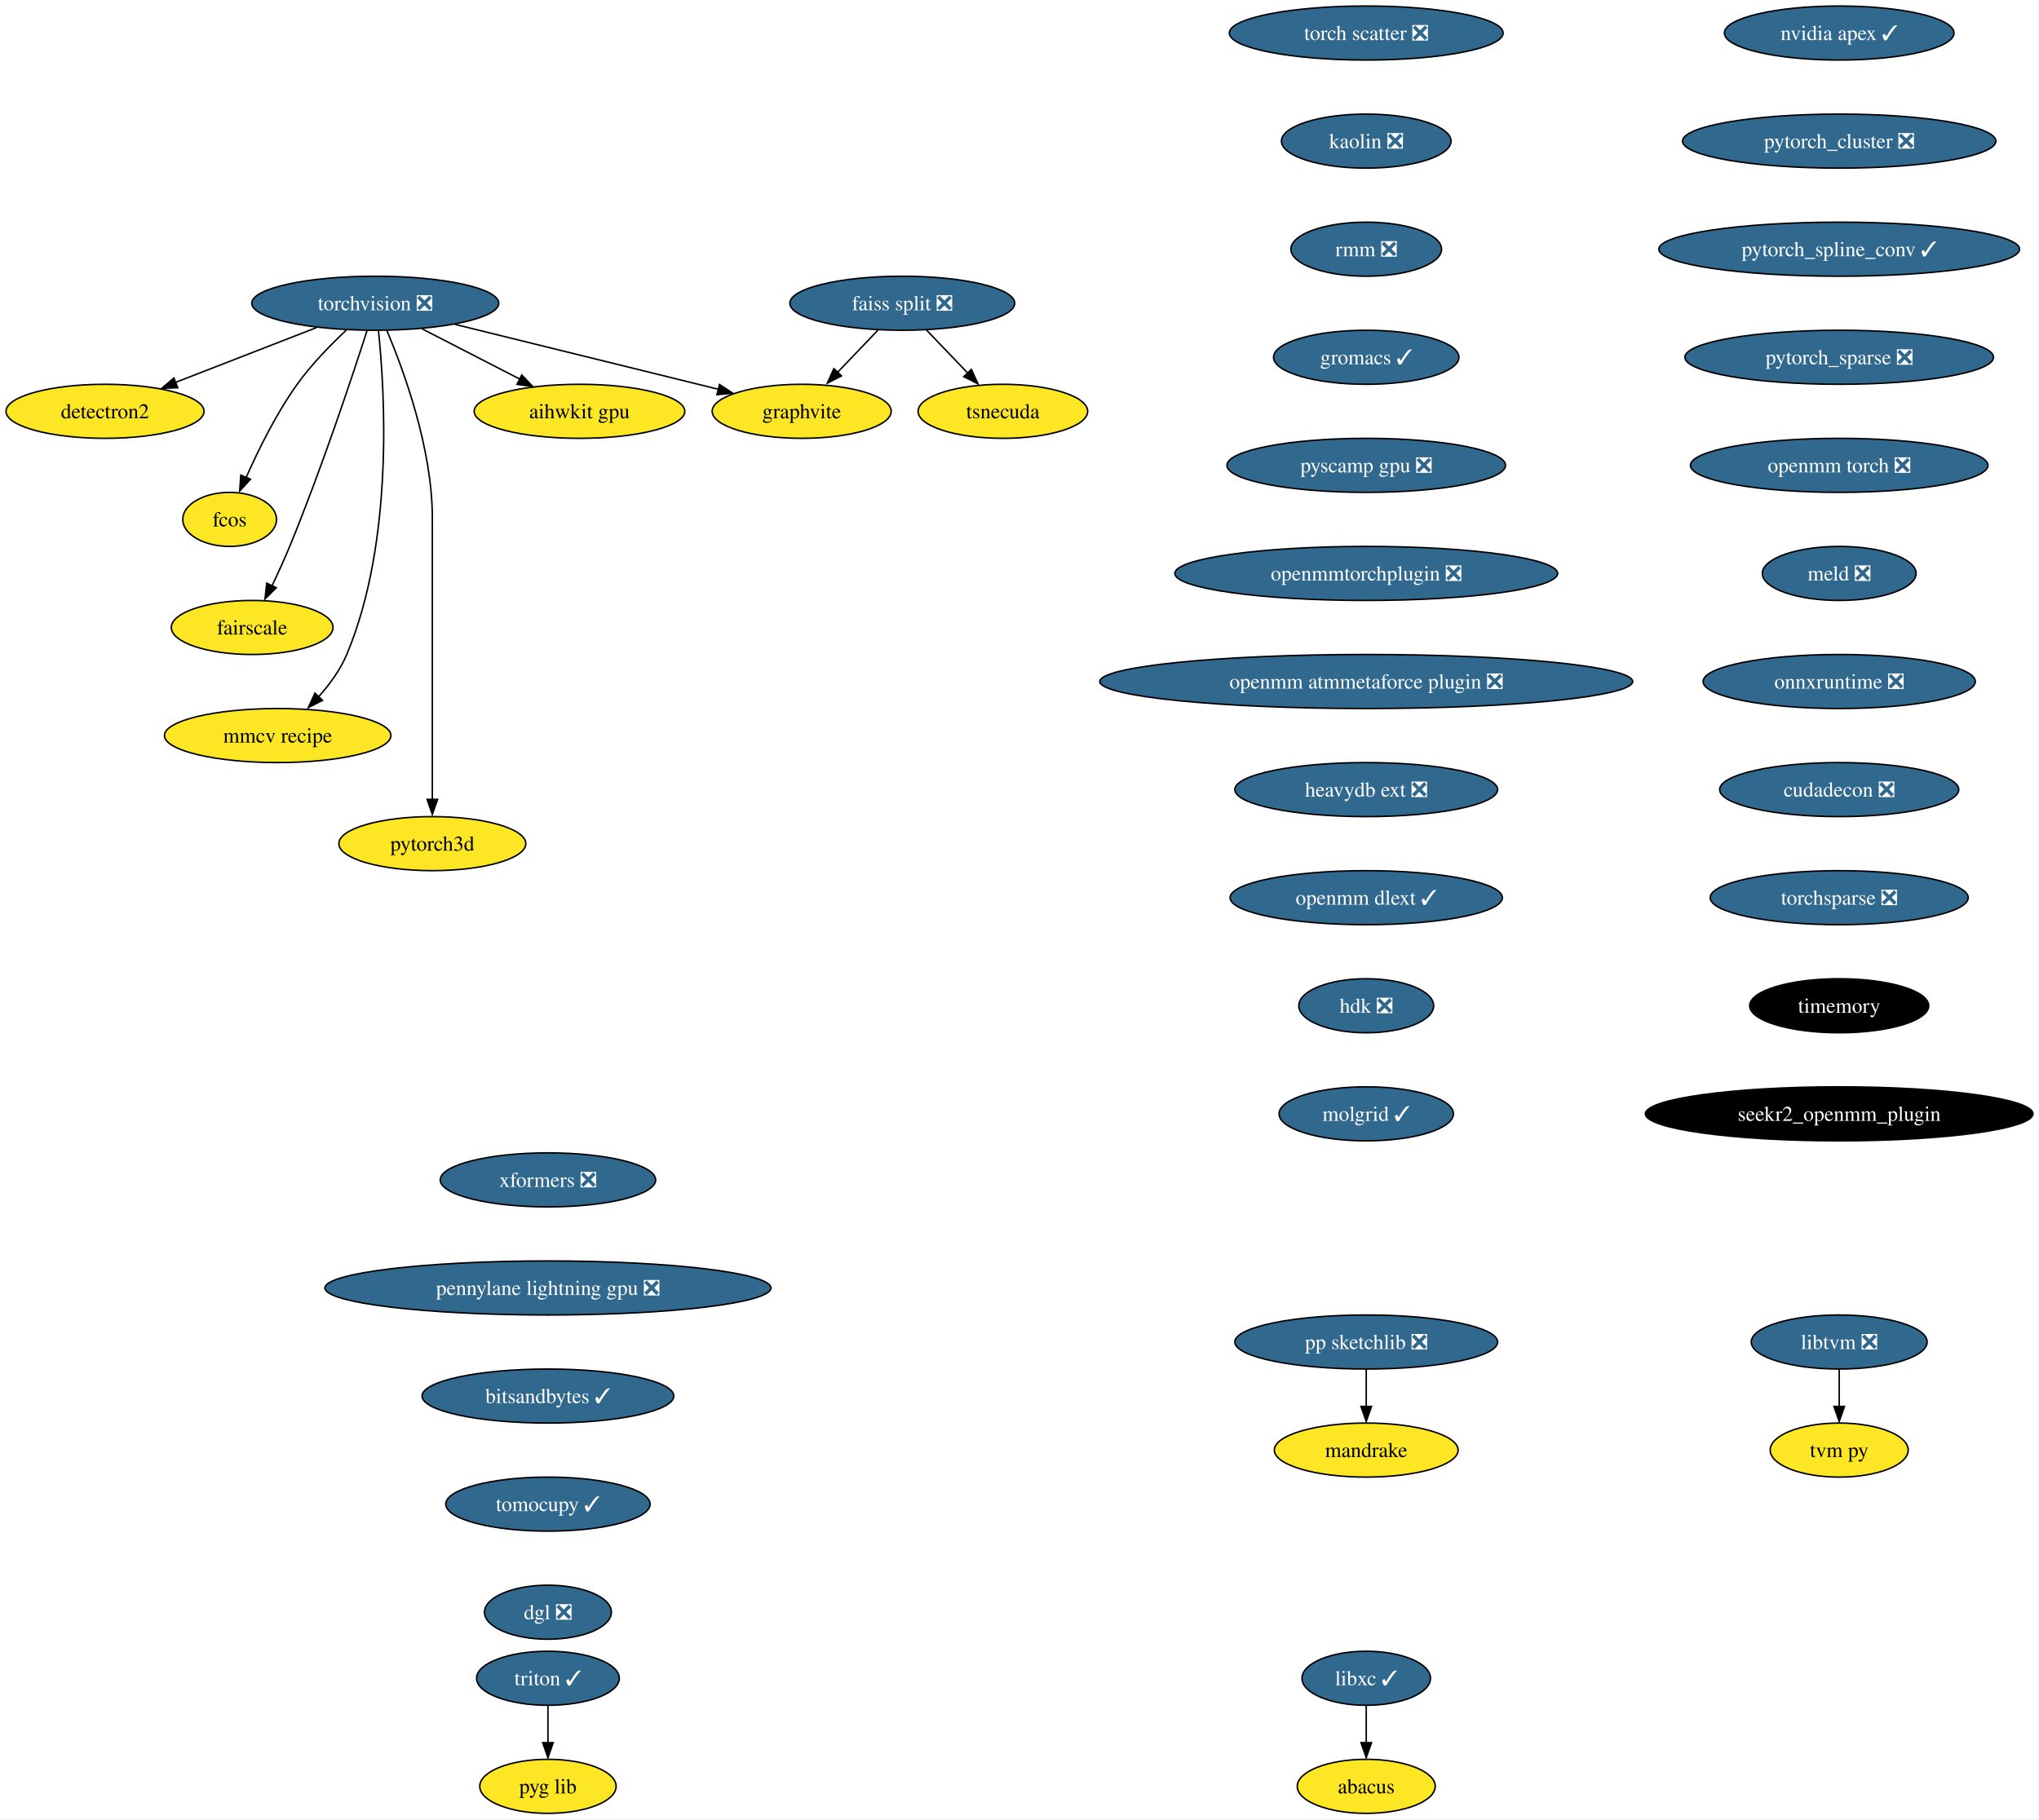
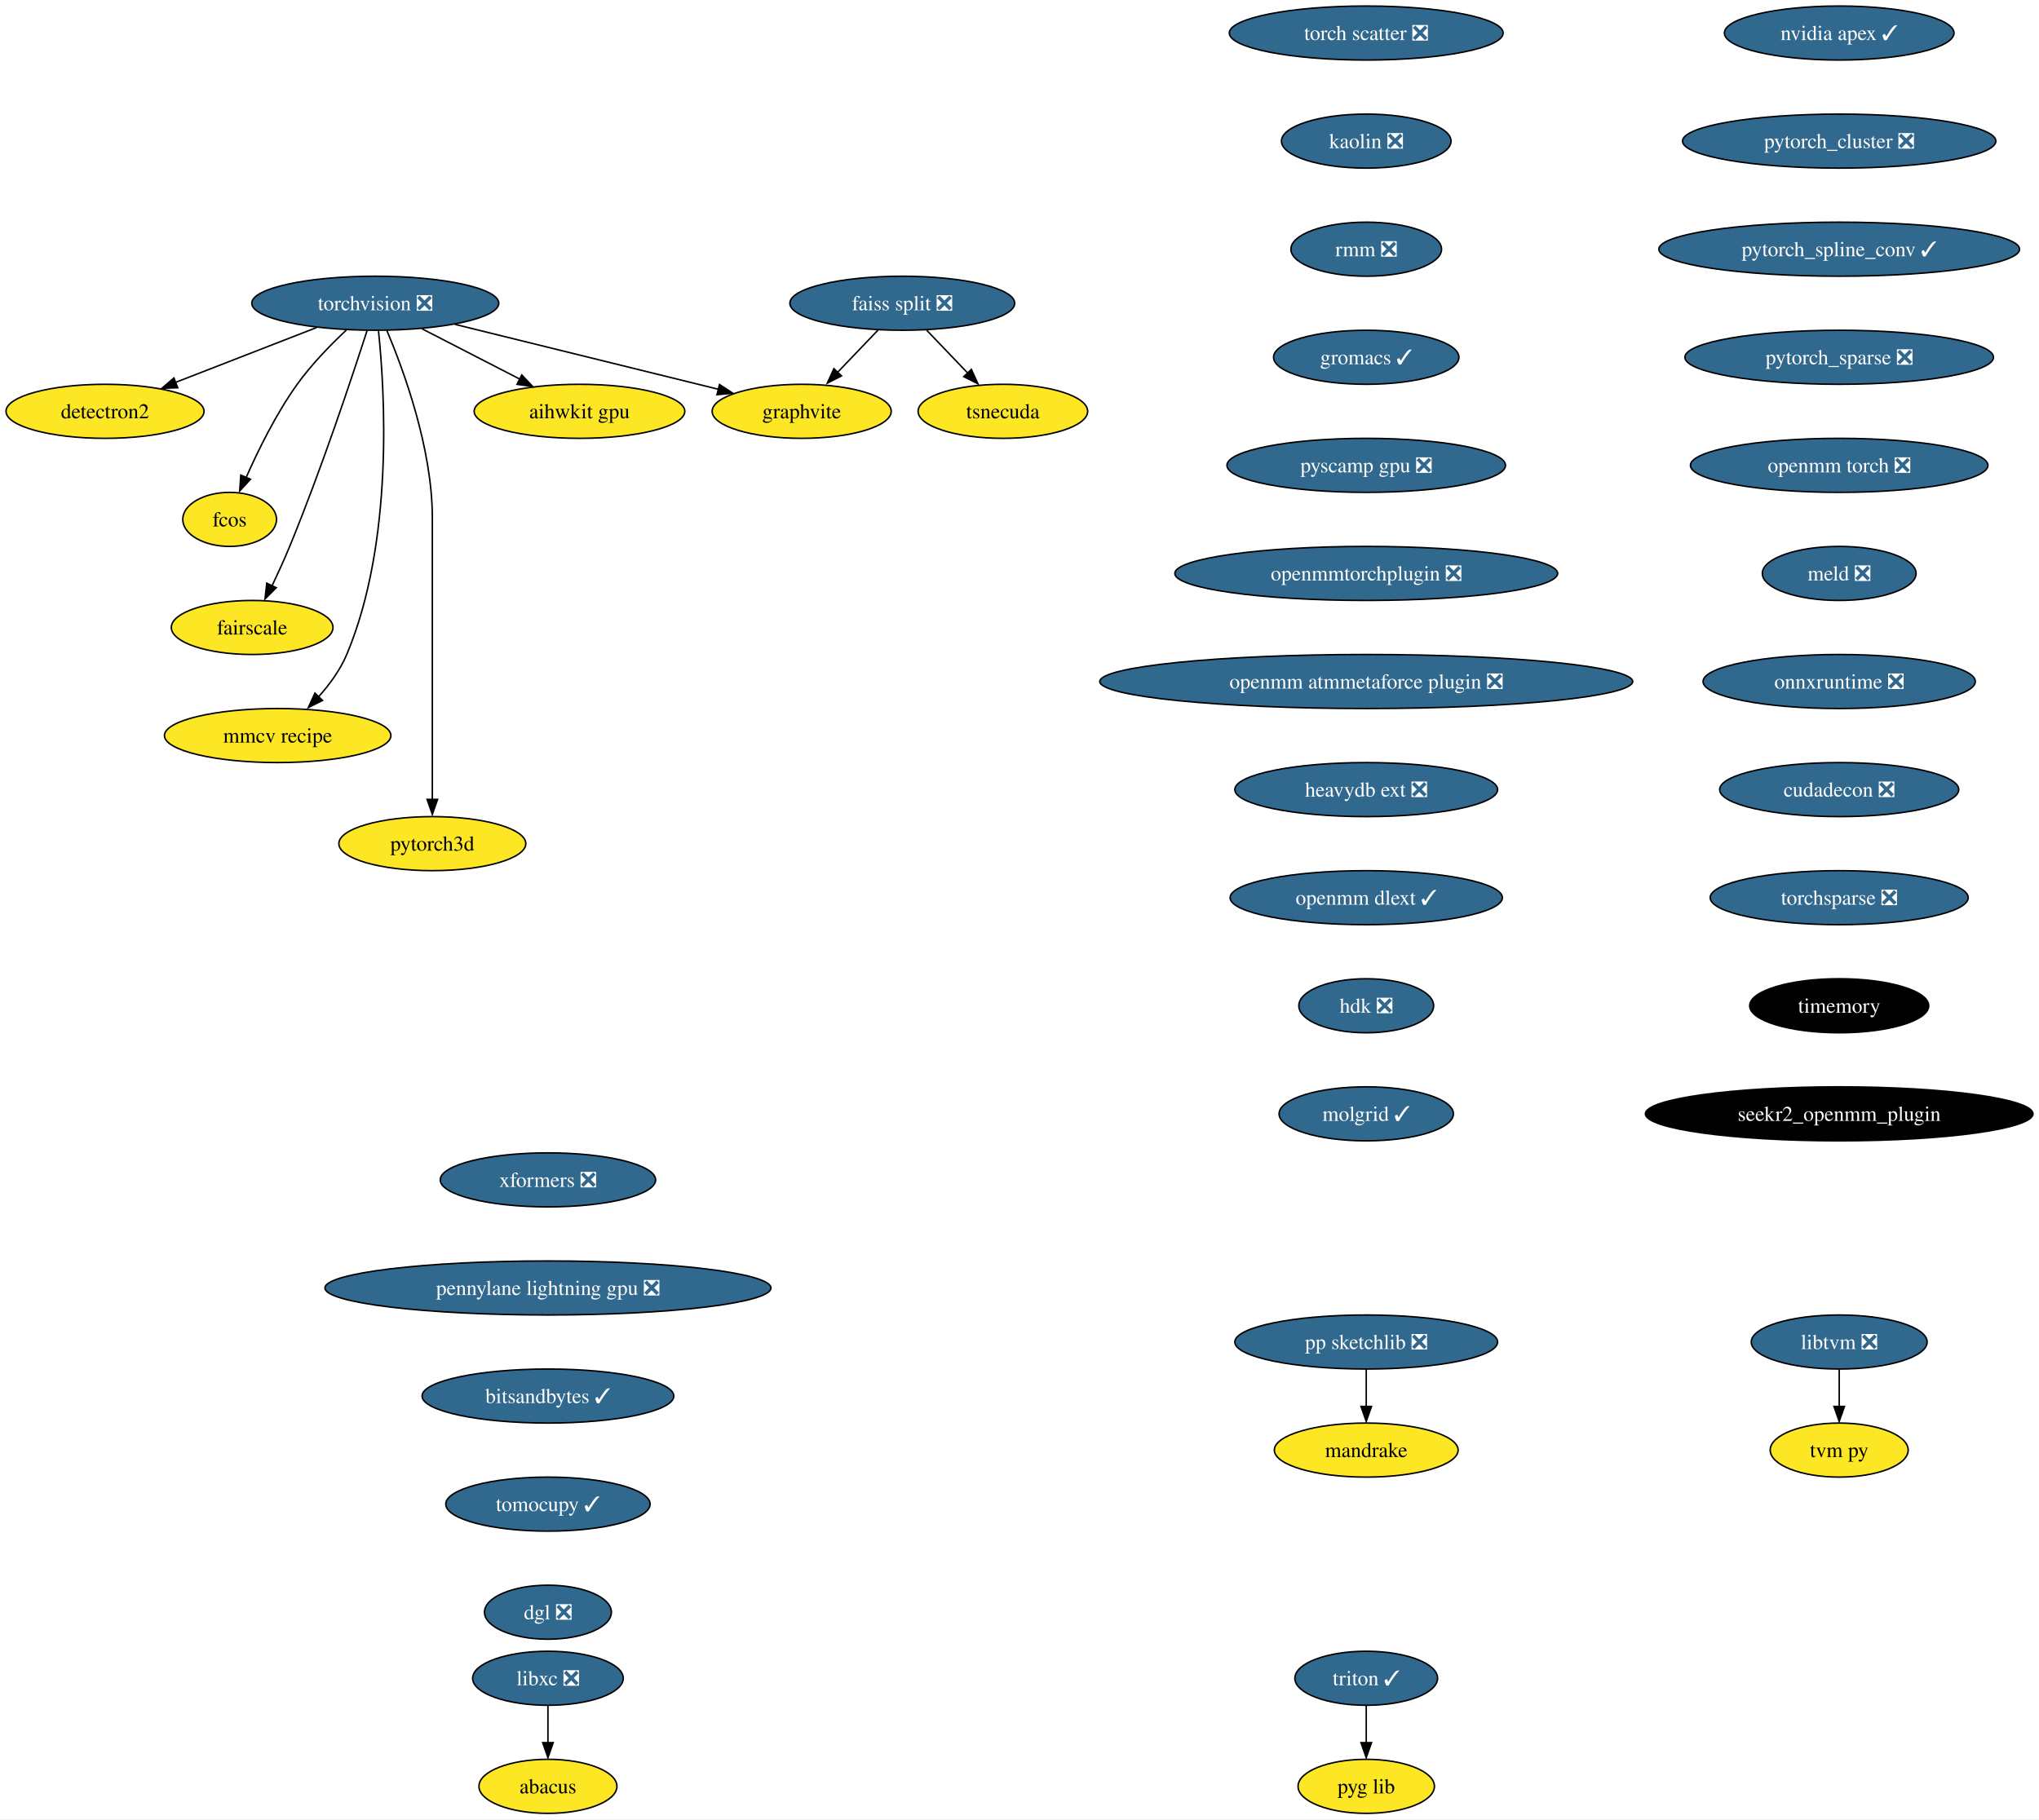
<svg xmlns="http://www.w3.org/2000/svg" xmlns:xlink="http://www.w3.org/1999/xlink" width="1358pt" height="1212pt" viewBox="0.00 0.00 1358.01 1212.00">
  <g id="graph0" class="graph" transform="scale(1 1) rotate(0) translate(4 1208)">
    <polygon fill="white" stroke="none" points="-4,4 -4,-1208 1354.01,-1208 1354.01,4 -4,4" />
    <g id="node1" class="node">
      <g id="a_node1">
        <a xlink:href="https://github.com/conda-forge/torchvision-feedstock/pull/77" xlink:title="torchvision ❎">
          <ellipse fill="#31688e" stroke="black" cx="245.94" cy="-1006" rx="82.25" ry="18" />
          <text text-anchor="middle" x="245.94" y="-1001.33" font-family="Times,serif" font-size="14.00" fill="white">torchvision ❎</text>
        </a>
      </g>
    </g>
    <g id="node2" class="node">
      <g id="a_node2">
        <a xlink:href="https://github.com/conda-forge/detectron2-feedstock" xlink:title="detectron2">
          <ellipse fill="#fde725" stroke="black" cx="65.94" cy="-934" rx="65.94" ry="18" />
          <text text-anchor="middle" x="65.94" y="-929.33" font-family="Times,serif" font-size="14.00">detectron2</text>
        </a>
      </g>
    </g>
    <g id="edge1" class="edge">
      <path fill="none" stroke="black" d="M206.88,-989.81C179.23,-979.06 142,-964.58 112.75,-953.21" />
      <polygon fill="black" stroke="black" points="114.36,-949.69 103.77,-949.32 111.82,-956.21 114.36,-949.69" />
    </g>
    <g id="node3" class="node">
      <g id="a_node3">
        <a xlink:href="https://github.com/conda-forge/fcos-feedstock" xlink:title="fcos">
          <ellipse fill="#fde725" stroke="black" cx="148.94" cy="-862" rx="31.22" ry="18" />
          <text text-anchor="middle" x="148.94" y="-857.33" font-family="Times,serif" font-size="14.00">fcos</text>
        </a>
      </g>
    </g>
    <g id="edge2" class="edge">
      <path fill="none" stroke="black" d="M226.65,-988.09C216.15,-978.25 203.4,-965.2 193.94,-952 180.02,-932.59 168.04,-908.26 159.95,-889.95" />
      <polygon fill="black" stroke="black" points="162.81,-888.75 155.64,-880.94 156.38,-891.51 162.81,-888.75" />
    </g>
    <g id="node4" class="node">
      <g id="a_node4">
        <a xlink:href="https://github.com/conda-forge/fairscale-feedstock" xlink:title="fairscale">
          <ellipse fill="#fde725" stroke="black" cx="163.94" cy="-790" rx="53.84" ry="18" />
          <text text-anchor="middle" x="163.94" y="-785.33" font-family="Times,serif" font-size="14.00">fairscale</text>
        </a>
      </g>
    </g>
    <g id="edge3" class="edge">
      <path fill="none" stroke="black" d="M240.5,-987.87C230.95,-958.21 210.16,-895.55 188.94,-844 185.4,-835.4 181.2,-826.19 177.26,-817.89" />
      <polygon fill="black" stroke="black" points="179.99,-816.48 172.49,-808.99 173.68,-819.52 179.99,-816.48" />
    </g>
    <g id="node5" class="node">
      <g id="a_node5">
        <a xlink:href="https://github.com/conda-forge/graphvite-feedstock" xlink:title="graphvite">
          <ellipse fill="#fde725" stroke="black" cx="529.94" cy="-934" rx="59.63" ry="18" />
          <text text-anchor="middle" x="529.94" y="-929.33" font-family="Times,serif" font-size="14.00">graphvite</text>
        </a>
      </g>
    </g>
    <g id="edge4" class="edge">
      <path fill="none" stroke="black" d="M299.02,-991.92C349.09,-979.58 423.82,-961.16 474.6,-948.64" />
      <polygon fill="black" stroke="black" points="475.19,-951.85 484.06,-946.06 473.51,-945.06 475.19,-951.85" />
    </g>
    <g id="node6" class="node">
      <g id="a_node6">
        <a xlink:href="https://github.com/conda-forge/mmcv-recipe-feedstock" xlink:title="mmcv recipe">
          <ellipse fill="#fde725" stroke="black" cx="180.94" cy="-718" rx="75.41" ry="18" />
          <text text-anchor="middle" x="180.94" y="-713.33" font-family="Times,serif" font-size="14.00">mmcv recipe</text>
        </a>
      </g>
    </g>
    <g id="edge5" class="edge">
      <path fill="none" stroke="black" d="M248.06,-987.77C252.24,-947.95 258.56,-847.2 226.94,-772 222.55,-761.56 215.27,-751.7 207.8,-743.39" />
      <polygon fill="black" stroke="black" points="210.8,-741.42 201.35,-736.63 205.75,-746.27 210.8,-741.42" />
    </g>
    <g id="node7" class="node">
      <g id="a_node7">
        <a xlink:href="https://github.com/conda-forge/pytorch3d-feedstock" xlink:title="pytorch3d">
          <ellipse fill="#fde725" stroke="black" cx="283.94" cy="-646" rx="62.26" ry="18" />
          <text text-anchor="middle" x="283.94" y="-641.33" font-family="Times,serif" font-size="14.00">pytorch3d</text>
        </a>
      </g>
    </g>
    <g id="edge6" class="edge">
      <path fill="none" stroke="black" d="M253.63,-987.91C264.73,-961.62 283.94,-909.45 283.94,-863 283.94,-863 283.94,-863 283.94,-789 283.94,-749.57 283.94,-703.97 283.94,-675.31" />
      <polygon fill="black" stroke="black" points="287.44,-675.49 283.94,-665.49 280.44,-675.49 287.44,-675.49" />
    </g>
    <g id="node8" class="node">
      <g id="a_node8">
        <a xlink:href="https://github.com/conda-forge/aihwkit-gpu-feedstock" xlink:title="aihwkit gpu">
          <ellipse fill="#fde725" stroke="black" cx="381.94" cy="-934" rx="70.15" ry="18" />
          <text text-anchor="middle" x="381.94" y="-929.33" font-family="Times,serif" font-size="14.00">aihwkit gpu</text>
        </a>
      </g>
    </g>
    <g id="edge7" class="edge">
      <path fill="none" stroke="black" d="M277.14,-988.94C296.5,-978.97 321.56,-966.08 342.32,-955.39" />
      <polygon fill="black" stroke="black" points="343.53,-958.19 350.82,-950.5 340.33,-951.97 343.53,-958.19" />
    </g>
    <g id="node9" class="node">
      <g id="a_node9">
-         <a xlink:href="https://github.com/conda-forge/libxc-feedstock/pull/58" xlink:title="libxc ✓">
-           <ellipse fill="#31688e" stroke="black" cx="905.94" cy="-90" rx="42.79" ry="18" />
-           <text text-anchor="middle" x="905.94" y="-85.33" font-family="Times,serif" font-size="14.00" fill="white">libxc ✓</text>
+         <a xlink:href="https://github.com/conda-forge/libxc-feedstock/pull/58" xlink:title="libxc ❎">
+           <ellipse fill="#31688e" stroke="black" cx="360.94" cy="-90" rx="50.16" ry="18" />
+           <text text-anchor="middle" x="360.94" y="-85.33" font-family="Times,serif" font-size="14.00" fill="white">libxc ❎</text>
        </a>
      </g>
    </g>
    <g id="node10" class="node">
      <g id="a_node10">
        <a xlink:href="https://github.com/conda-forge/abacus-feedstock" xlink:title="abacus">
-           <ellipse fill="#fde725" stroke="black" cx="905.94" cy="-18" rx="45.95" ry="18" />
-           <text text-anchor="middle" x="905.94" y="-13.32" font-family="Times,serif" font-size="14.00">abacus</text>
+           <ellipse fill="#fde725" stroke="black" cx="360.94" cy="-18" rx="45.95" ry="18" />
+           <text text-anchor="middle" x="360.94" y="-13.32" font-family="Times,serif" font-size="14.00">abacus</text>
        </a>
      </g>
    </g>
    <g id="edge8" class="edge">
-       <path fill="none" stroke="black" d="M905.94,-71.7C905.94,-64.24 905.94,-55.32 905.94,-46.97" />
-       <polygon fill="black" stroke="black" points="909.44,-47.1 905.94,-37.1 902.44,-47.1 909.44,-47.1" />
+       <path fill="none" stroke="black" d="M360.94,-71.7C360.94,-64.24 360.94,-55.32 360.94,-46.97" />
+       <polygon fill="black" stroke="black" points="364.44,-47.1 360.94,-37.1 357.44,-47.1 364.44,-47.1" />
    </g>
    <g id="node11" class="node">
      <g id="a_node11">
        <a xlink:href="https://github.com/conda-forge/nvidia-apex-feedstock/pull/34" xlink:title="nvidia apex ✓">
          <ellipse fill="#31688e" stroke="black" cx="1220.94" cy="-1186" rx="76.46" ry="18" />
          <text text-anchor="middle" x="1220.94" y="-1181.33" font-family="Times,serif" font-size="14.00" fill="white">nvidia apex ✓</text>
        </a>
      </g>
    </g>
    <g id="node12" class="node">
      <g id="a_node12">
        <a xlink:href="https://github.com/conda-forge/pytorch_cluster-feedstock/pull/44" xlink:title="pytorch_cluster ❎">
          <ellipse fill="#31688e" stroke="black" cx="1220.94" cy="-1114" rx="104.35" ry="18" />
          <text text-anchor="middle" x="1220.94" y="-1109.33" font-family="Times,serif" font-size="14.00" fill="white">pytorch_cluster ❎</text>
        </a>
      </g>
    </g>
    <g id="node17" class="node">
      <g id="a_node17">
        <a xlink:href="https://github.com/conda-forge/pytorch_spline_conv-feedstock/pull/33" xlink:title="pytorch_spline_conv ✓">
          <ellipse fill="#31688e" stroke="black" cx="1220.94" cy="-1042" rx="120.13" ry="18" />
          <text text-anchor="middle" x="1220.94" y="-1037.33" font-family="Times,serif" font-size="14.00" fill="white">pytorch_spline_conv ✓</text>
        </a>
      </g>
    </g>
    <g id="node13" class="node">
      <g id="a_node13">
        <a xlink:href="https://github.com/conda-forge/pp-sketchlib-feedstock/pull/45" xlink:title="pp sketchlib ❎">
          <ellipse fill="#31688e" stroke="black" cx="905.94" cy="-314" rx="87.51" ry="18" />
          <text text-anchor="middle" x="905.94" y="-309.32" font-family="Times,serif" font-size="14.00" fill="white">pp sketchlib ❎</text>
        </a>
      </g>
    </g>
    <g id="node14" class="node">
      <g id="a_node14">
        <a xlink:href="https://github.com/conda-forge/mandrake-feedstock" xlink:title="mandrake">
          <ellipse fill="#fde725" stroke="black" cx="905.94" cy="-242" rx="61.2" ry="18" />
          <text text-anchor="middle" x="905.94" y="-237.32" font-family="Times,serif" font-size="14.00">mandrake</text>
        </a>
      </g>
    </g>
    <g id="edge10" class="edge">
      <path fill="none" stroke="black" d="M905.94,-295.7C905.94,-288.24 905.94,-279.32 905.94,-270.97" />
      <polygon fill="black" stroke="black" points="909.44,-271.1 905.94,-261.1 902.44,-271.1 909.44,-271.1" />
    </g>
    <g id="node15" class="node">
      <g id="a_node15">
        <a xlink:href="https://github.com/conda-forge/faiss-split-feedstock/pull/70" xlink:title="faiss split ❎">
          <ellipse fill="#31688e" stroke="black" cx="596.94" cy="-1006" rx="74.88" ry="18" />
          <text text-anchor="middle" x="596.94" y="-1001.33" font-family="Times,serif" font-size="14.00" fill="white">faiss split ❎</text>
        </a>
      </g>
    </g>
    <g id="edge11" class="edge">
      <path fill="none" stroke="black" d="M580.72,-988.05C572.57,-979.54 562.55,-969.07 553.56,-959.68" />
      <polygon fill="black" stroke="black" points="556.45,-957.59 547.01,-952.79 551.39,-962.43 556.45,-957.59" />
    </g>
    <g id="node16" class="node">
      <g id="a_node16">
        <a xlink:href="https://github.com/conda-forge/tsnecuda-feedstock" xlink:title="tsnecuda">
          <ellipse fill="#fde725" stroke="black" cx="663.94" cy="-934" rx="56.47" ry="18" />
          <text text-anchor="middle" x="663.94" y="-929.33" font-family="Times,serif" font-size="14.00">tsnecuda</text>
        </a>
      </g>
    </g>
    <g id="edge12" class="edge">
      <path fill="none" stroke="black" d="M613.16,-988.05C621.51,-979.33 631.83,-968.54 640.99,-958.98" />
      <polygon fill="black" stroke="black" points="642.94,-961.95 647.33,-952.31 637.89,-957.11 642.94,-961.95" />
    </g>
    <g id="node18" class="node">
      <g id="a_node18">
        <a xlink:href="https://github.com/conda-forge/pytorch_sparse-feedstock/pull/54" xlink:title="pytorch_sparse ❎">
          <ellipse fill="#31688e" stroke="black" cx="1220.94" cy="-970" rx="102.77" ry="18" />
          <text text-anchor="middle" x="1220.94" y="-965.33" font-family="Times,serif" font-size="14.00" fill="white">pytorch_sparse ❎</text>
        </a>
      </g>
    </g>
    <g id="node19" class="node">
      <g id="a_node19">
        <a xlink:href="https://github.com/conda-forge/openmm-torch-feedstock/pull/45" xlink:title="openmm torch ❎">
          <ellipse fill="#31688e" stroke="black" cx="1220.94" cy="-898" rx="99.08" ry="18" />
          <text text-anchor="middle" x="1220.94" y="-893.33" font-family="Times,serif" font-size="14.00" fill="white">openmm torch ❎</text>
        </a>
      </g>
    </g>
    <g id="node22" class="node">
      <g id="a_node22">
        <a xlink:href="https://github.com/conda-forge/meld-feedstock/pull/22" xlink:title="meld ❎">
          <ellipse fill="#31688e" stroke="black" cx="1220.94" cy="-826" rx="51.21" ry="18" />
          <text text-anchor="middle" x="1220.94" y="-821.33" font-family="Times,serif" font-size="14.00" fill="white">meld ❎</text>
        </a>
      </g>
    </g>
    <g id="node20" class="node">
      <g id="a_node20">
        <a xlink:href="https://github.com/conda-forge/libtvm-feedstock/pull/32" xlink:title="libtvm ❎">
          <ellipse fill="#31688e" stroke="black" cx="1220.94" cy="-314" rx="58.57" ry="18" />
          <text text-anchor="middle" x="1220.94" y="-309.32" font-family="Times,serif" font-size="14.00" fill="white">libtvm ❎</text>
        </a>
      </g>
    </g>
    <g id="node21" class="node">
      <g id="a_node21">
        <a xlink:href="https://github.com/conda-forge/tvm-py-feedstock" xlink:title="tvm py">
          <ellipse fill="#fde725" stroke="black" cx="1220.94" cy="-242" rx="45.95" ry="18" />
          <text text-anchor="middle" x="1220.94" y="-237.32" font-family="Times,serif" font-size="14.00">tvm py</text>
        </a>
      </g>
    </g>
    <g id="edge16" class="edge">
      <path fill="none" stroke="black" d="M1220.94,-295.7C1220.94,-288.24 1220.94,-279.32 1220.94,-270.97" />
      <polygon fill="black" stroke="black" points="1224.44,-271.1 1220.94,-261.1 1217.44,-271.1 1224.44,-271.1" />
    </g>
    <g id="node23" class="node">
      <g id="a_node23">
        <a xlink:href="https://github.com/conda-forge/onnxruntime-feedstock/pull/79" xlink:title="onnxruntime ❎">
          <ellipse fill="#31688e" stroke="black" cx="1220.94" cy="-754" rx="90.67" ry="18" />
          <text text-anchor="middle" x="1220.94" y="-749.33" font-family="Times,serif" font-size="14.00" fill="white">onnxruntime ❎</text>
        </a>
      </g>
    </g>
    <g id="node24" class="node">
      <g id="a_node24">
        <a xlink:href="https://github.com/conda-forge/cudadecon-feedstock/pull/26" xlink:title="cudadecon ❎">
          <ellipse fill="#31688e" stroke="black" cx="1220.94" cy="-682" rx="79.62" ry="18" />
          <text text-anchor="middle" x="1220.94" y="-677.33" font-family="Times,serif" font-size="14.00" fill="white">cudadecon ❎</text>
        </a>
      </g>
    </g>
    <g id="node25" class="node">
      <g id="a_node25">
        <a xlink:href="https://github.com/conda-forge/torchsparse-feedstock/pull/27" xlink:title="torchsparse ❎">
          <ellipse fill="#31688e" stroke="black" cx="1220.94" cy="-610" rx="85.93" ry="18" />
          <text text-anchor="middle" x="1220.94" y="-605.33" font-family="Times,serif" font-size="14.00" fill="white">torchsparse ❎</text>
        </a>
      </g>
    </g>
    <g id="node26" class="node">
      <g id="a_node26">
        <a xlink:href="https://github.com/conda-forge/timemory-feedstock" xlink:title="timemory">
          <ellipse fill="#000000" stroke="black" cx="1220.94" cy="-538" rx="59.63" ry="18" />
          <text text-anchor="middle" x="1220.94" y="-533.33" font-family="Times,serif" font-size="14.00" fill="white">timemory</text>
        </a>
      </g>
    </g>
    <g id="node27" class="node">
      <g id="a_node27">
        <a xlink:href="https://github.com/conda-forge/seekr2_openmm_plugin-feedstock" xlink:title="seekr2_openmm_plugin">
          <ellipse fill="#000000" stroke="black" cx="1220.94" cy="-466" rx="129.07" ry="18" />
          <text text-anchor="middle" x="1220.94" y="-461.32" font-family="Times,serif" font-size="14.00" fill="white">seekr2_openmm_plugin</text>
        </a>
      </g>
    </g>
    <g id="node28" class="node">
      <g id="a_node28">
        <a xlink:href="https://github.com/conda-forge/torch-scatter-feedstock/pull/26" xlink:title="torch scatter ❎">
          <ellipse fill="#31688e" stroke="black" cx="905.94" cy="-1186" rx="91.19" ry="18" />
          <text text-anchor="middle" x="905.94" y="-1181.33" font-family="Times,serif" font-size="14.00" fill="white">torch scatter ❎</text>
        </a>
      </g>
    </g>
    <g id="node29" class="node">
      <g id="a_node29">
        <a xlink:href="https://github.com/conda-forge/kaolin-feedstock/pull/19" xlink:title="kaolin ❎">
          <ellipse fill="#31688e" stroke="black" cx="905.94" cy="-1114" rx="56.47" ry="18" />
          <text text-anchor="middle" x="905.94" y="-1109.33" font-family="Times,serif" font-size="14.00" fill="white">kaolin ❎</text>
        </a>
      </g>
    </g>
    <g id="node30" class="node">
      <g id="a_node30">
        <a xlink:href="https://github.com/conda-forge/rmm-feedstock/pull/27" xlink:title="rmm ❎">
          <ellipse fill="#31688e" stroke="black" cx="905.94" cy="-1042" rx="50.16" ry="18" />
          <text text-anchor="middle" x="905.94" y="-1037.33" font-family="Times,serif" font-size="14.00" fill="white">rmm ❎</text>
        </a>
      </g>
    </g>
    <g id="node31" class="node">
      <g id="a_node31">
        <a xlink:href="https://github.com/conda-forge/gromacs-feedstock/pull/28" xlink:title="gromacs ✓">
          <ellipse fill="#31688e" stroke="black" cx="905.94" cy="-970" rx="61.73" ry="18" />
          <text text-anchor="middle" x="905.94" y="-965.33" font-family="Times,serif" font-size="14.00" fill="white">gromacs ✓</text>
        </a>
      </g>
    </g>
    <g id="node32" class="node">
      <g id="a_node32">
        <a xlink:href="https://github.com/conda-forge/pyscamp-gpu-feedstock/pull/8" xlink:title="pyscamp gpu ❎">
          <ellipse fill="#31688e" stroke="black" cx="905.94" cy="-898" rx="92.77" ry="18" />
          <text text-anchor="middle" x="905.94" y="-893.33" font-family="Times,serif" font-size="14.00" fill="white">pyscamp gpu ❎</text>
        </a>
      </g>
    </g>
    <g id="node35" class="node">
      <g id="a_node35">
        <a xlink:href="https://github.com/conda-forge/openmmtorchplugin-feedstock/pull/20" xlink:title="openmmtorchplugin ❎">
          <ellipse fill="#31688e" stroke="black" cx="905.94" cy="-826" rx="127.49" ry="18" />
          <text text-anchor="middle" x="905.94" y="-821.33" font-family="Times,serif" font-size="14.00" fill="white">openmmtorchplugin ❎</text>
        </a>
      </g>
    </g>
    <g id="node33" class="node">
      <g id="a_node33">
        <a xlink:href="https://github.com/conda-forge/triton-feedstock/pull/12" xlink:title="triton ✓">
-           <ellipse fill="#31688e" stroke="black" cx="360.94" cy="-90" rx="47.53" ry="18" />
-           <text text-anchor="middle" x="360.94" y="-85.33" font-family="Times,serif" font-size="14.00" fill="white">triton ✓</text>
+           <ellipse fill="#31688e" stroke="black" cx="905.94" cy="-90" rx="47.53" ry="18" />
+           <text text-anchor="middle" x="905.94" y="-85.33" font-family="Times,serif" font-size="14.00" fill="white">triton ✓</text>
        </a>
      </g>
    </g>
    <g id="node34" class="node">
      <g id="a_node34">
        <a xlink:href="https://github.com/conda-forge/pyg-lib-feedstock" xlink:title="pyg lib">
-           <ellipse fill="#fde725" stroke="black" cx="360.94" cy="-18" rx="45.42" ry="18" />
-           <text text-anchor="middle" x="360.94" y="-13.32" font-family="Times,serif" font-size="14.00">pyg lib</text>
+           <ellipse fill="#fde725" stroke="black" cx="905.94" cy="-18" rx="45.42" ry="18" />
+           <text text-anchor="middle" x="905.94" y="-13.32" font-family="Times,serif" font-size="14.00">pyg lib</text>
        </a>
      </g>
    </g>
    <g id="edge27" class="edge">
-       <path fill="none" stroke="black" d="M360.94,-71.7C360.94,-64.24 360.94,-55.32 360.94,-46.97" />
-       <polygon fill="black" stroke="black" points="364.44,-47.1 360.94,-37.1 357.44,-47.1 364.44,-47.1" />
+       <path fill="none" stroke="black" d="M905.94,-71.7C905.94,-64.24 905.94,-55.32 905.94,-46.97" />
+       <polygon fill="black" stroke="black" points="909.44,-47.1 905.94,-37.1 902.44,-47.1 909.44,-47.1" />
    </g>
    <g id="node36" class="node">
      <g id="a_node36">
        <a xlink:href="https://github.com/conda-forge/openmm-atmmetaforce-plugin-feedstock/pull/15" xlink:title="openmm atmmetaforce plugin ❎">
          <ellipse fill="#31688e" stroke="black" cx="905.94" cy="-754" rx="177.47" ry="18" />
          <text text-anchor="middle" x="905.94" y="-749.33" font-family="Times,serif" font-size="14.00" fill="white">openmm atmmetaforce plugin ❎</text>
        </a>
      </g>
    </g>
    <g id="node37" class="node">
      <g id="a_node37">
        <a xlink:href="https://github.com/conda-forge/heavydb-ext-feedstock/pull/55" xlink:title="heavydb ext ❎">
          <ellipse fill="#31688e" stroke="black" cx="905.94" cy="-682" rx="87.51" ry="18" />
          <text text-anchor="middle" x="905.94" y="-677.33" font-family="Times,serif" font-size="14.00" fill="white">heavydb ext ❎</text>
        </a>
      </g>
    </g>
    <g id="node38" class="node">
      <g id="a_node38">
        <a xlink:href="https://github.com/conda-forge/openmm-dlext-feedstock/pull/8" xlink:title="openmm dlext ✓">
          <ellipse fill="#31688e" stroke="black" cx="905.94" cy="-610" rx="90.67" ry="18" />
          <text text-anchor="middle" x="905.94" y="-605.33" font-family="Times,serif" font-size="14.00" fill="white">openmm dlext ✓</text>
        </a>
      </g>
    </g>
    <g id="node39" class="node">
      <g id="a_node39">
        <a xlink:href="https://github.com/conda-forge/hdk-feedstock/pull/50" xlink:title="hdk ❎">
          <ellipse fill="#31688e" stroke="black" cx="905.94" cy="-538" rx="44.9" ry="18" />
          <text text-anchor="middle" x="905.94" y="-533.33" font-family="Times,serif" font-size="14.00" fill="white">hdk ❎</text>
        </a>
      </g>
    </g>
    <g id="node40" class="node">
      <g id="a_node40">
        <a xlink:href="https://github.com/conda-forge/molgrid-feedstock/pull/5" xlink:title="molgrid ✓">
          <ellipse fill="#31688e" stroke="black" cx="905.94" cy="-466" rx="58.05" ry="18" />
          <text text-anchor="middle" x="905.94" y="-461.32" font-family="Times,serif" font-size="14.00" fill="white">molgrid ✓</text>
        </a>
      </g>
    </g>
    <g id="node41" class="node">
      <g id="a_node41">
        <a xlink:href="https://github.com/conda-forge/xformers-feedstock/pull/17" xlink:title="xformers ❎">
          <ellipse fill="#31688e" stroke="black" cx="360.94" cy="-422" rx="71.73" ry="18" />
          <text text-anchor="middle" x="360.94" y="-417.32" font-family="Times,serif" font-size="14.00" fill="white">xformers ❎</text>
        </a>
      </g>
    </g>
    <g id="node42" class="node">
      <g id="a_node42">
        <a xlink:href="https://github.com/conda-forge/pennylane-lightning-gpu-feedstock/pull/14" xlink:title="pennylane lightning gpu ❎">
          <ellipse fill="#31688e" stroke="black" cx="360.94" cy="-350" rx="148.54" ry="18" />
          <text text-anchor="middle" x="360.94" y="-345.32" font-family="Times,serif" font-size="14.00" fill="white">pennylane lightning gpu ❎</text>
        </a>
      </g>
    </g>
    <g id="node43" class="node">
      <g id="a_node43">
        <a xlink:href="https://github.com/conda-forge/bitsandbytes-feedstock/pull/9" xlink:title="bitsandbytes ✓">
          <ellipse fill="#31688e" stroke="black" cx="360.94" cy="-278" rx="83.83" ry="18" />
          <text text-anchor="middle" x="360.94" y="-273.32" font-family="Times,serif" font-size="14.00" fill="white">bitsandbytes ✓</text>
        </a>
      </g>
    </g>
    <g id="node44" class="node">
      <g id="a_node44">
        <a xlink:href="https://github.com/conda-forge/tomocupy-feedstock/pull/19" xlink:title="tomocupy ✓">
          <ellipse fill="#31688e" stroke="black" cx="360.94" cy="-206" rx="68.04" ry="18" />
          <text text-anchor="middle" x="360.94" y="-201.33" font-family="Times,serif" font-size="14.00" fill="white">tomocupy ✓</text>
        </a>
      </g>
    </g>
    <g id="node45" class="node">
      <g id="a_node45">
        <a xlink:href="https://github.com/conda-forge/dgl-feedstock/pull/22" xlink:title="dgl ❎">
          <ellipse fill="#31688e" stroke="black" cx="360.94" cy="-134" rx="42.26" ry="18" />
          <text text-anchor="middle" x="360.94" y="-129.32" font-family="Times,serif" font-size="14.00" fill="white">dgl ❎</text>
        </a>
      </g>
    </g>
  </g>
</svg>
